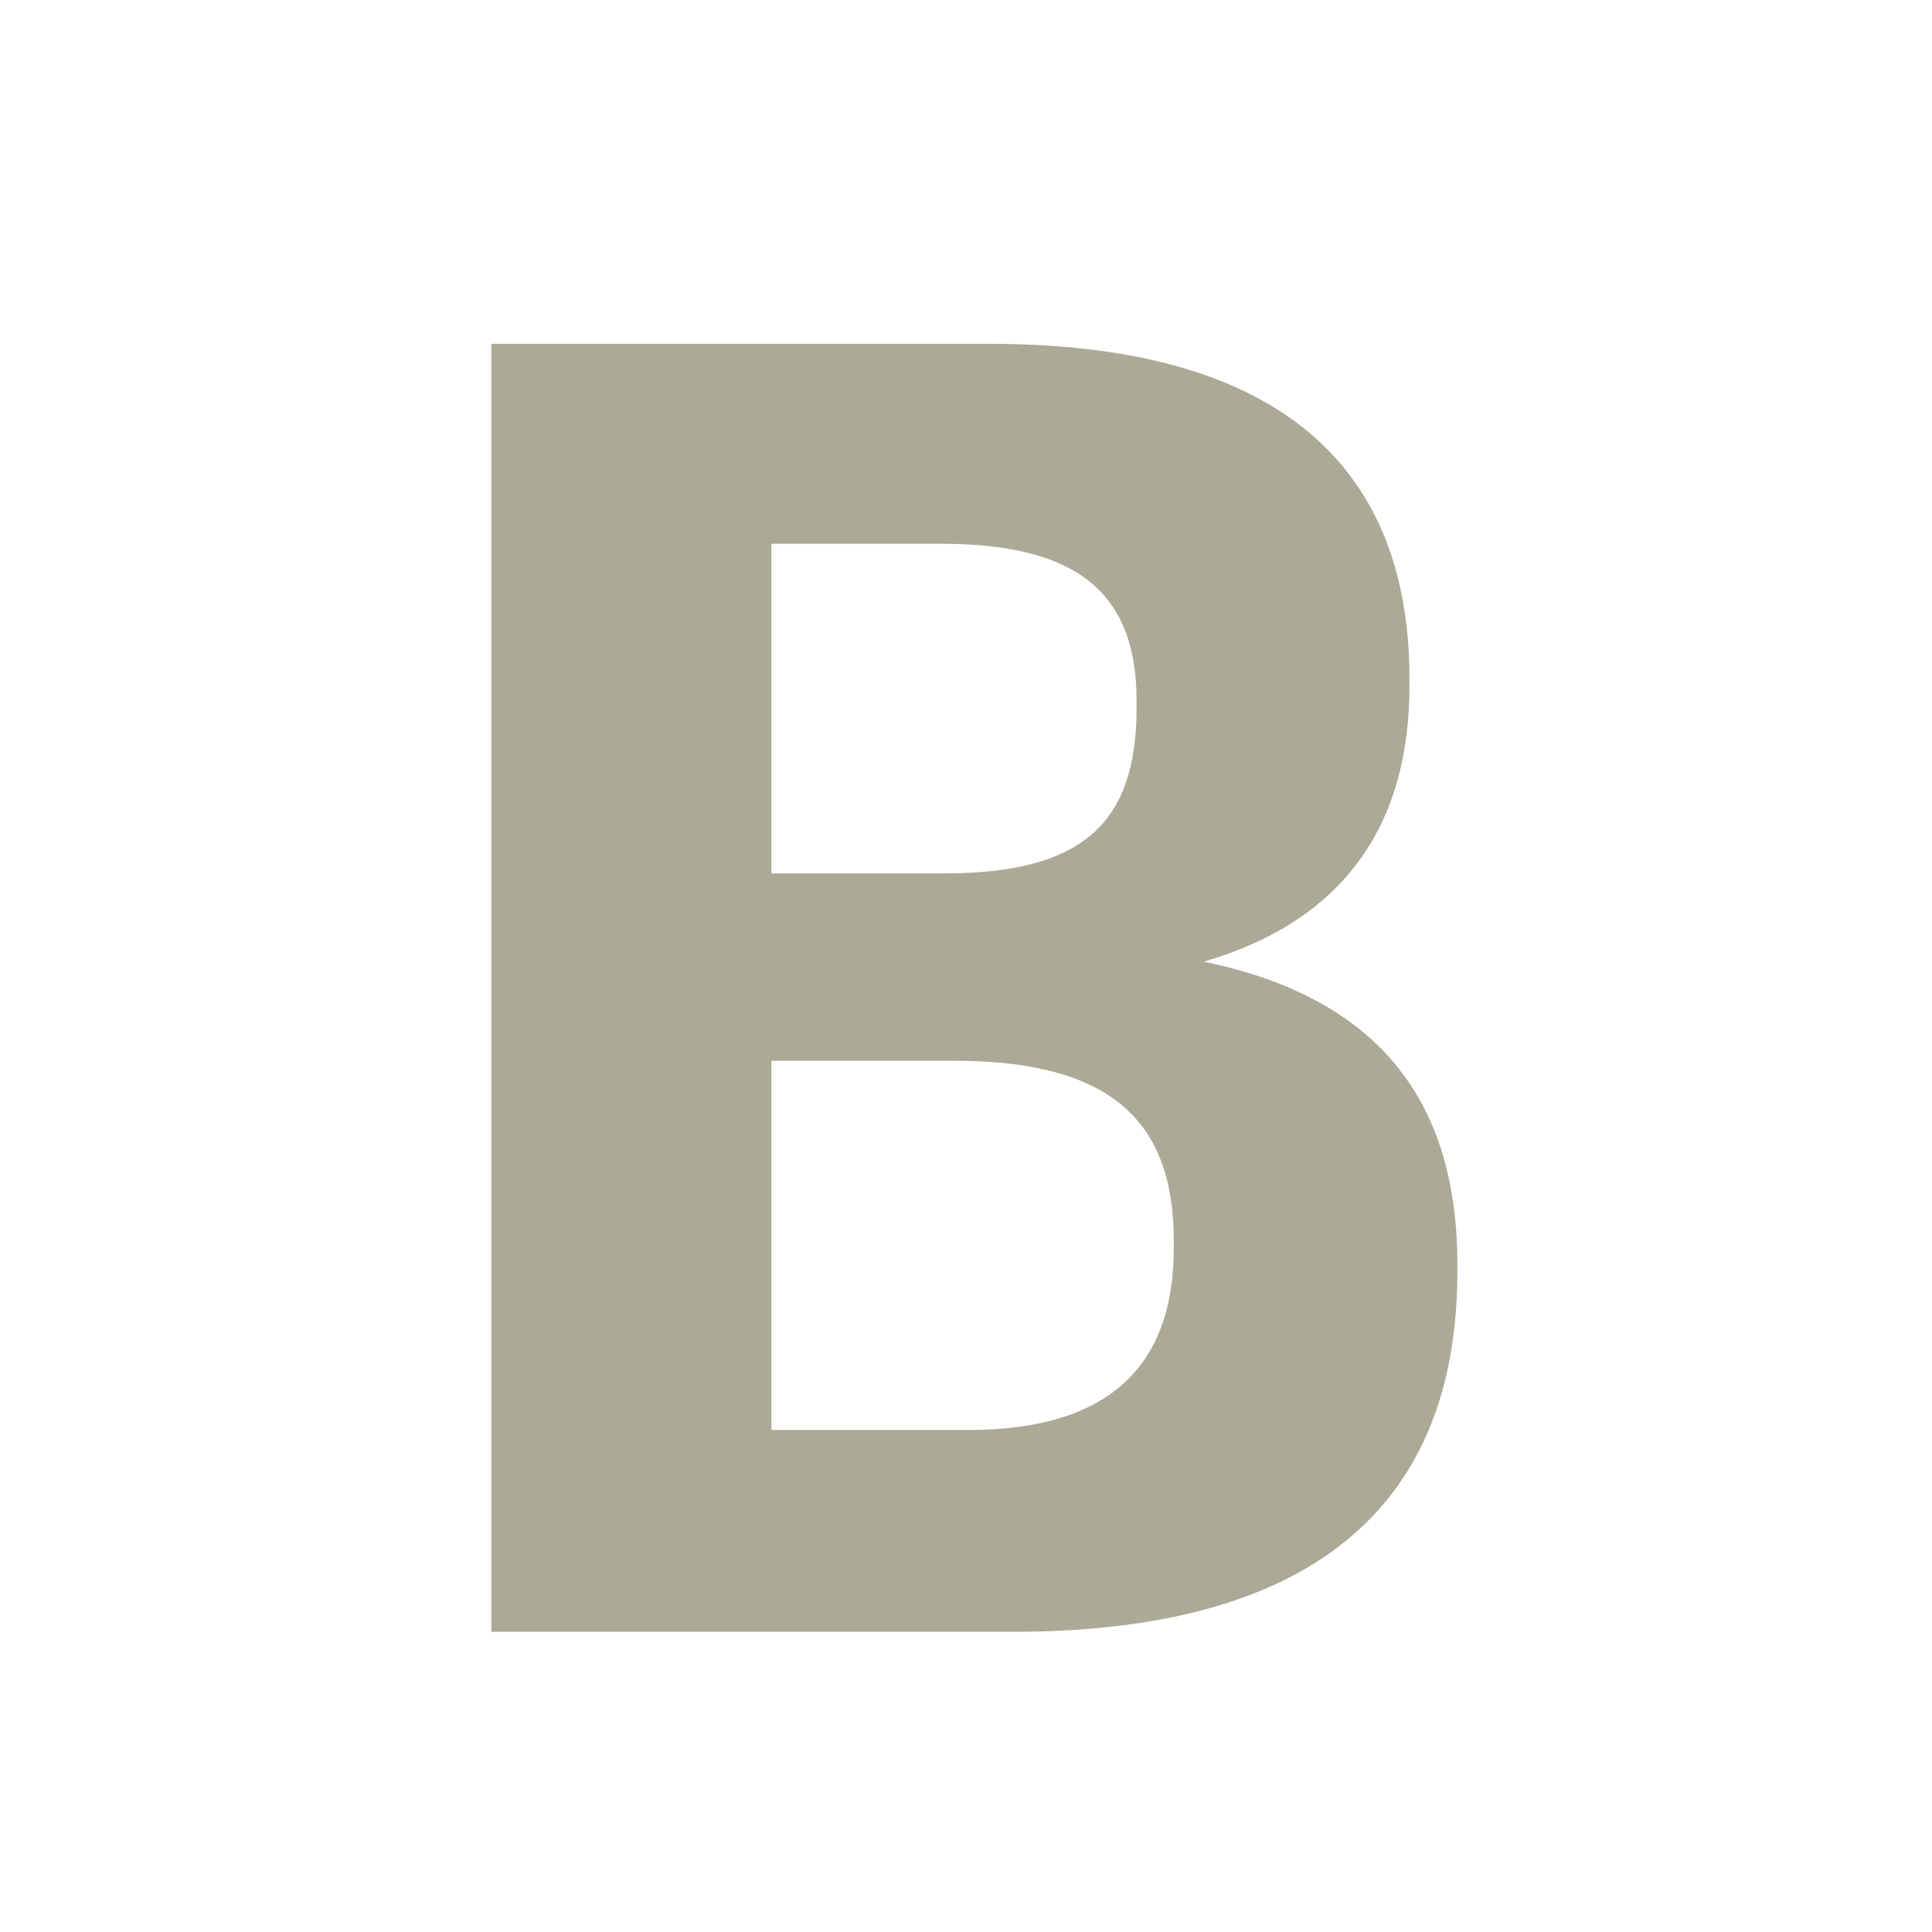
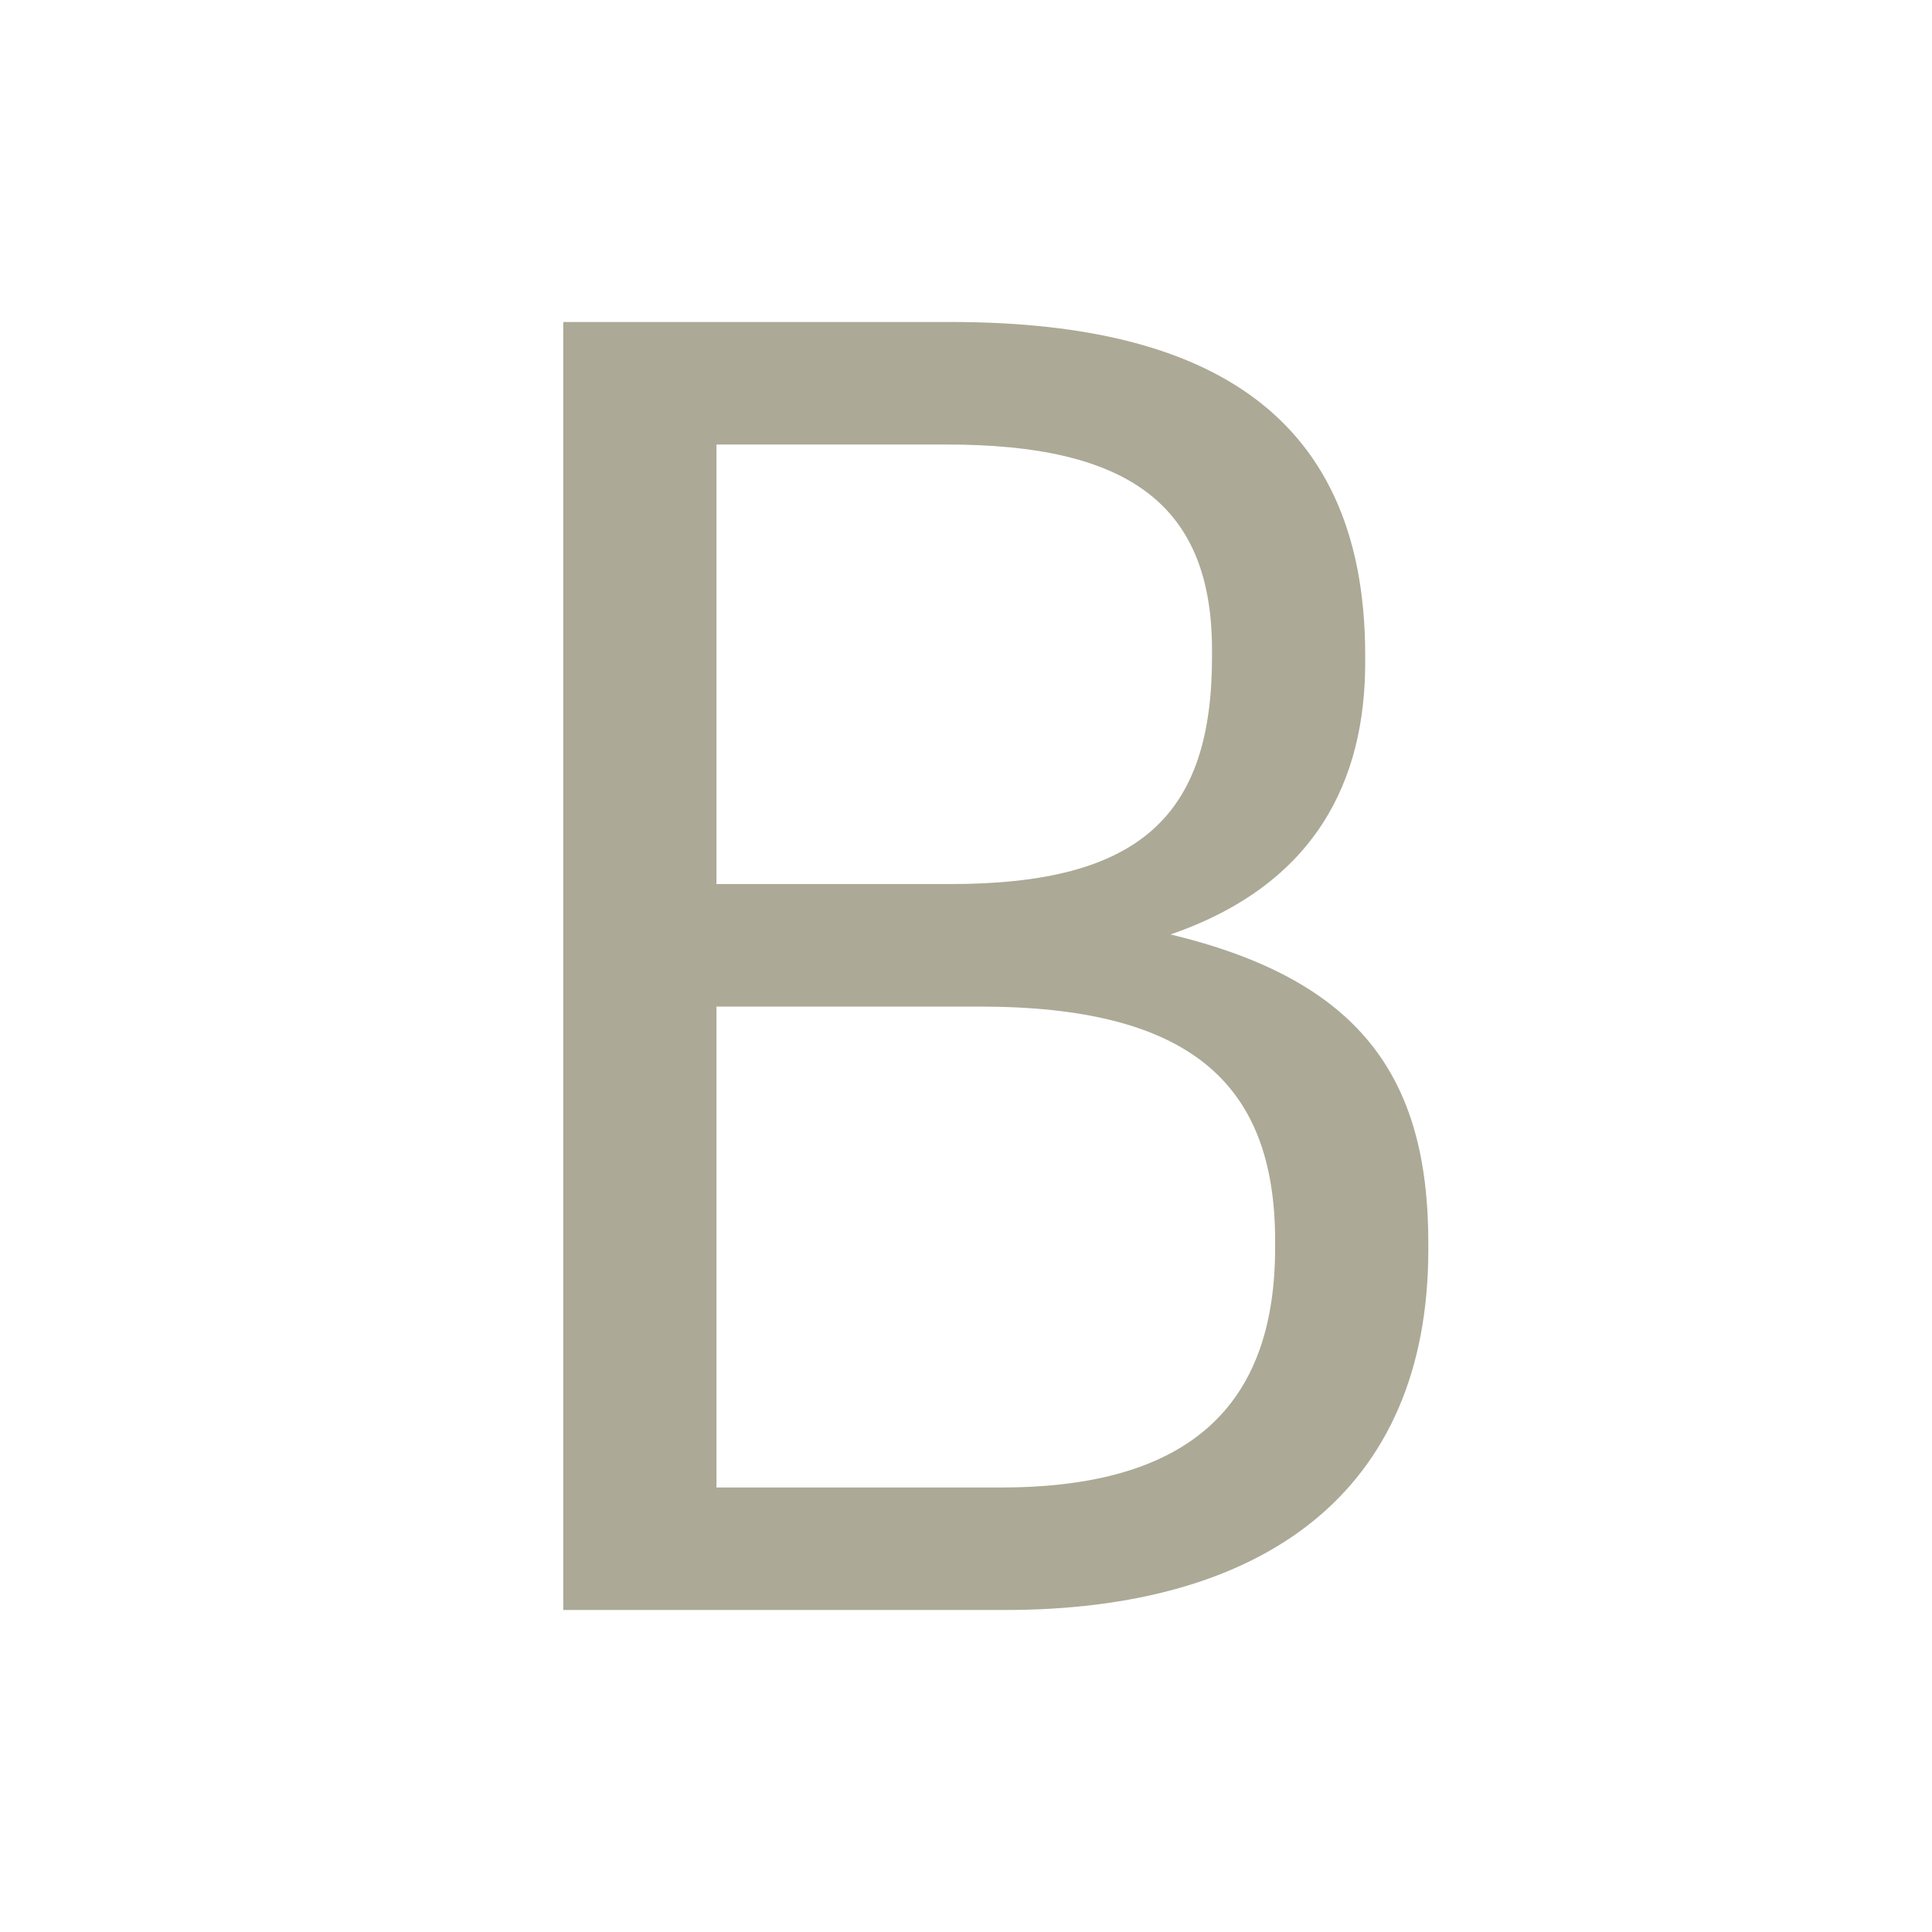
<svg xmlns="http://www.w3.org/2000/svg" width="24" height="24" viewBox="0 0 24 24" fill="none">
-   <path fill-rule="evenodd" clip-rule="evenodd" d="M6.104 4.271H12.291C15.748 4.271 17.509 5.68 17.509 8.433V8.522C17.509 10.223 16.717 11.431 14.955 11.946C17.003 12.371 18.104 13.557 18.104 15.706V15.795C18.104 18.749 16.255 20.271 12.577 20.271H6.104V4.271ZM12.027 17.764C13.788 17.764 14.581 16.959 14.581 15.504V15.415C14.581 13.915 13.788 13.177 11.851 13.177H9.583V17.764H12.027ZM11.719 10.85C13.458 10.85 14.119 10.223 14.119 8.791V8.701C14.119 7.359 13.37 6.755 11.697 6.755H9.583V10.85H11.719Z" fill="#ACA996" />
+   <path d="M6.997 4V20H12.482C15.683 20 17.743 18.546 17.743 15.524V15.435C17.743 13.354 16.869 12.168 14.541 11.608C16.355 10.982 16.959 9.684 16.959 8.229V8.14C16.959 4.985 14.787 4 11.81 4H6.997ZM12.437 18.478H8.9V12.504H12.168C14.765 12.504 15.84 13.443 15.84 15.413V15.502C15.84 17.471 14.765 18.478 12.437 18.478ZM11.81 10.982H8.9V5.522H11.765C14.004 5.522 15.056 6.26 15.056 8.073V8.162C15.056 10.132 14.161 10.982 11.81 10.982Z" fill="#ACA996" />
</svg>
